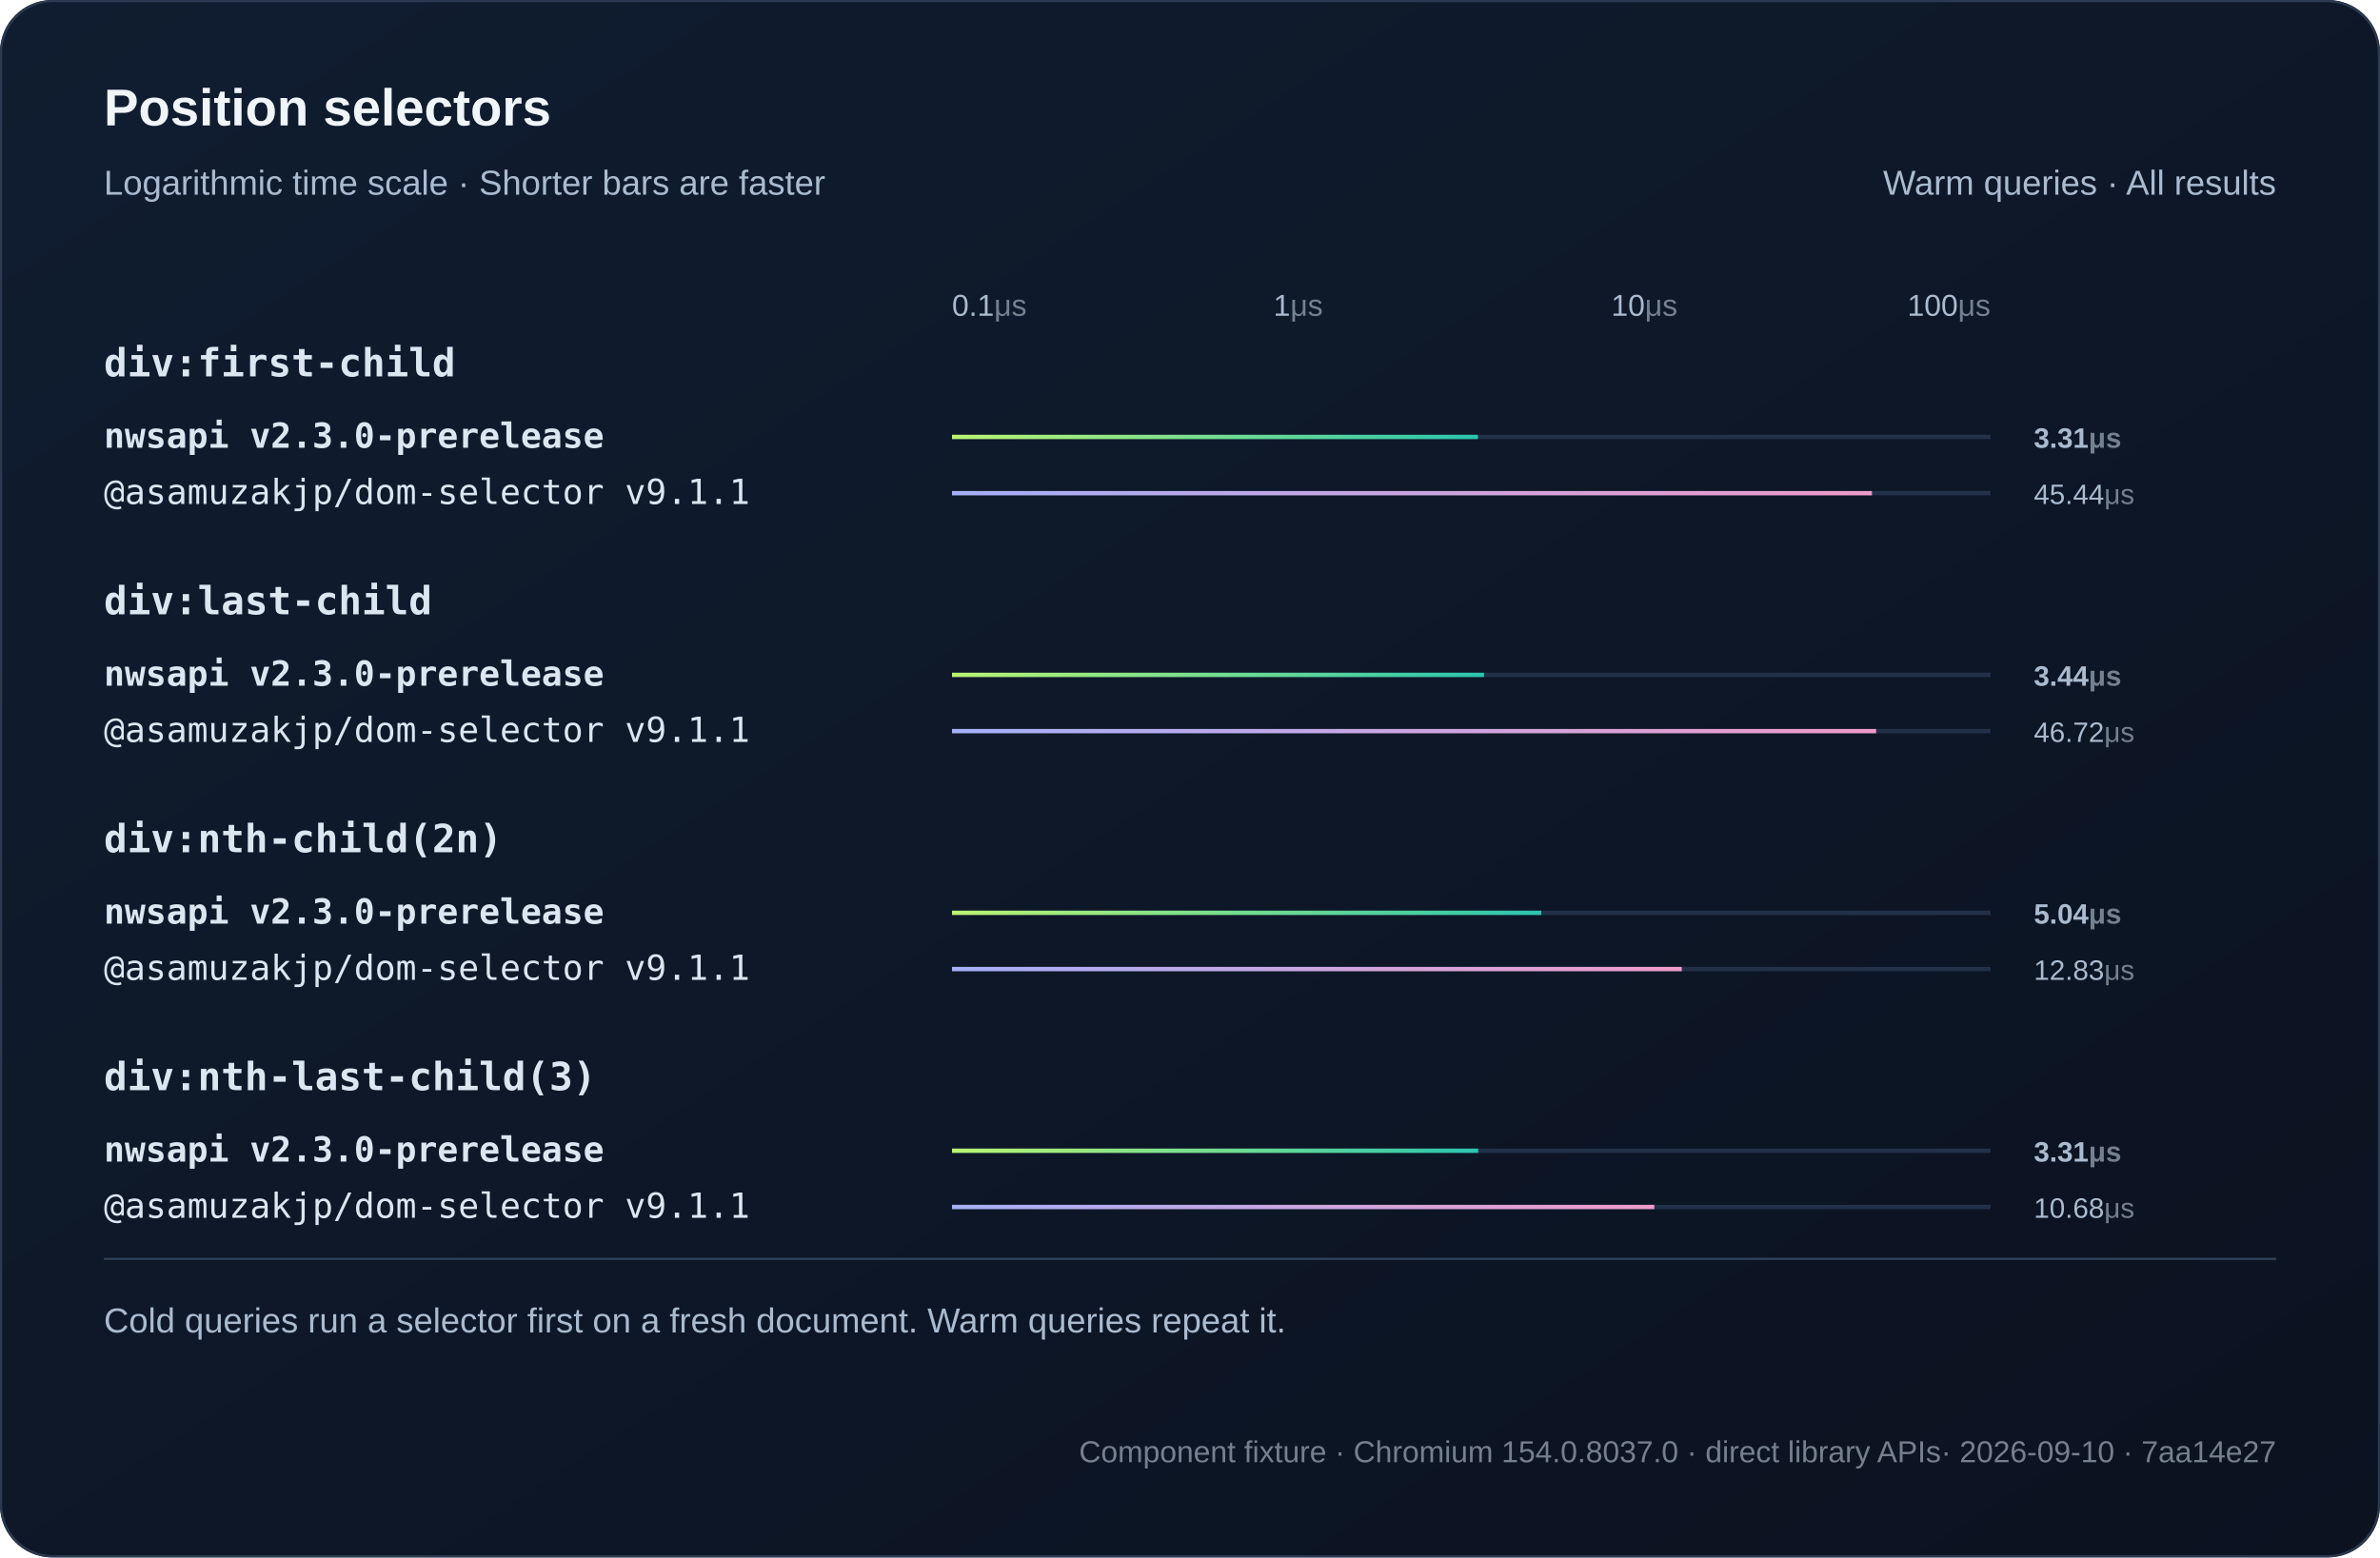
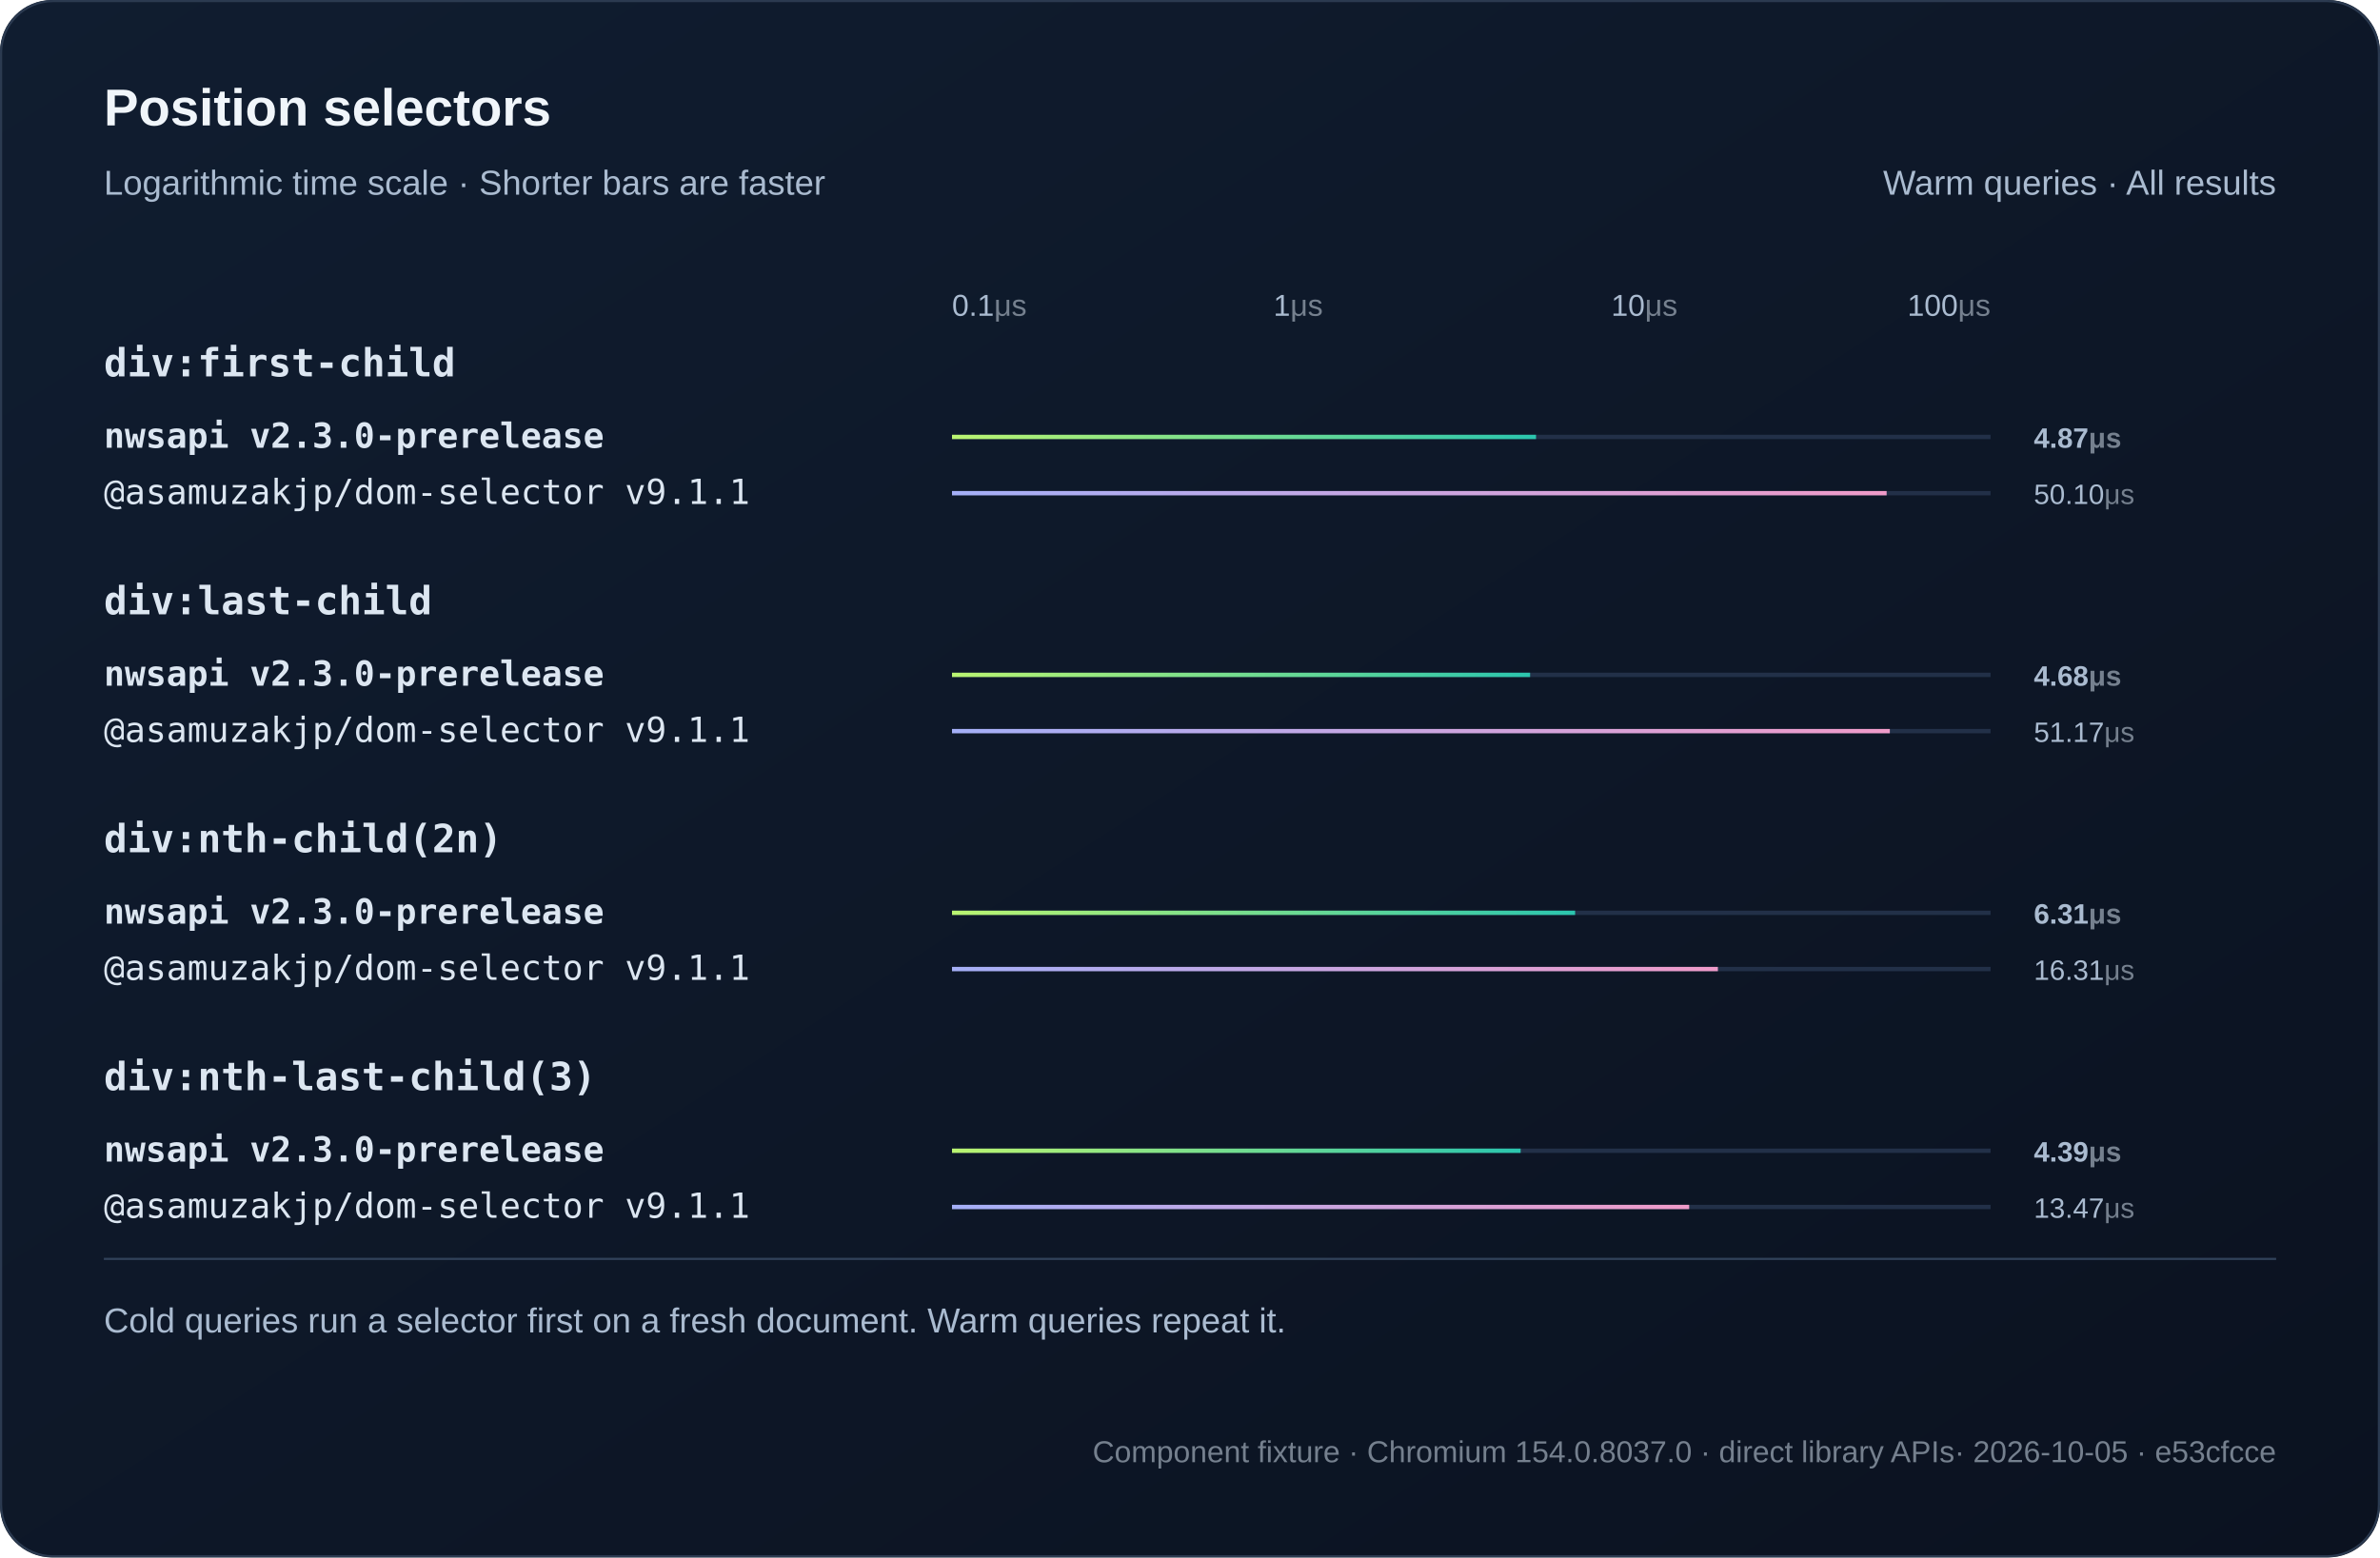
<svg xmlns="http://www.w3.org/2000/svg" width="1100" height="720" viewBox="0 0 1100 720" role="img">
  <defs>
    <linearGradient id="bg" x2="1" y2="1">
      <stop stop-color="#101d30" />
      <stop offset="1" stop-color="#0b1220" />
    </linearGradient>
    <linearGradient id="series0">
      <stop stop-color="#baf471" />
      <stop offset="1" stop-color="#2bc5ae" />
    </linearGradient>
    <linearGradient id="series1">
      <stop stop-color="#a4aff7" />
      <stop offset="1" stop-color="#ef9bc9" />
    </linearGradient>
  </defs>
  <style>text{font-family:Arial,Helvetica,sans-serif;fill:#f0f5fa}
.muted{fill:#aabbd0;font:16px Arial,Helvetica,sans-serif}
.code{font:18px Consolas,Menlo,monospace;fill:#dce6f1}
.note .code{font:16px Consolas,Menlo,monospace}
.metadata,.metadata .code{fill:#75808e;font-size:14px}
.chart-title{font-size:24px;font-weight:700}
.unit{fill:#75808e}
.package{font-family:Consolas,Menlo,monospace}
.comparison{font-size:14px;font-variant-numeric:tabular-nums}
.tick{fill:#aabbd0;font-size:12px}
.time{fill:#aabbd0;font-size:13px;font-variant-numeric:tabular-nums}
.engine{font-size:16px}.selector{font-weight:600}.tick{font-size:14px}</style>
  <rect width="1100" height="720" rx="24" fill="url(#bg)" />
  <rect x=".5" y=".5" width="1099" height="719" rx="24" fill="none" stroke="#2b3a50" />
  <text x="48" y="58" class="chart-title">Position selectors</text>
  <text x="48" y="90" class="muted">Logarithmic time scale · Shorter bars are faster</text>
  <text x="1052" y="90" text-anchor="end" class="muted">Warm queries · All results</text>
  <text x="440" y="146" text-anchor="start" class="tick">0.1<tspan class="unit">μs</tspan>
  </text>
  <text x="600" y="146" text-anchor="middle" class="tick">1<tspan class="unit">μs</tspan>
  </text>
  <text x="760" y="146" text-anchor="middle" class="tick">10<tspan class="unit">μs</tspan>
  </text>
  <text x="920" y="146" text-anchor="end" class="tick">100<tspan class="unit">μs</tspan>
  </text>
  <text x="48" y="174" class="code selector">div:first-child</text>
  <g>
    <text x="48" y="207" class="code engine" style="font-weight:700">nwsapi v2.3.0-prerelease</text>
    <path d="M440 202h480" stroke="#223048" stroke-width="2" />
-     <rect class="bar" x="440" y="201" width="243.07" height="2" fill="url(#series0)" />
-     <text x="940" y="207" class="time" style="font-weight:700">3.31<tspan class="unit">μs</tspan>
+     <rect class="bar" x="440" y="201" width="269.93" height="2" fill="url(#series0)" />
+     <text x="940" y="207" class="time" style="font-weight:700">4.87<tspan class="unit">μs</tspan>
    </text>
  </g>
  <g>
    <text x="48" y="233" class="code engine">@asamuzakjp/dom-selector v9.1.1</text>
    <path d="M440 228h480" stroke="#223048" stroke-width="2" />
-     <rect class="bar" x="440" y="227" width="425.19" height="2" fill="url(#series1)" />
-     <text x="940" y="233" class="time">45.44<tspan class="unit">μs</tspan>
+     <rect class="bar" x="440" y="227" width="431.97" height="2" fill="url(#series1)" />
+     <text x="940" y="233" class="time">50.10<tspan class="unit">μs</tspan>
    </text>
  </g>
  <text x="48" y="284" class="code selector">div:last-child</text>
  <g>
    <text x="48" y="317" class="code engine" style="font-weight:700">nwsapi v2.3.0-prerelease</text>
    <path d="M440 312h480" stroke="#223048" stroke-width="2" />
-     <rect class="bar" x="440" y="311" width="245.88" height="2" fill="url(#series0)" />
-     <text x="940" y="317" class="time" style="font-weight:700">3.44<tspan class="unit">μs</tspan>
+     <rect class="bar" x="440" y="311" width="267.19" height="2" fill="url(#series0)" />
+     <text x="940" y="317" class="time" style="font-weight:700">4.68<tspan class="unit">μs</tspan>
    </text>
  </g>
  <g>
    <text x="48" y="343" class="code engine">@asamuzakjp/dom-selector v9.1.1</text>
    <path d="M440 338h480" stroke="#223048" stroke-width="2" />
-     <rect class="bar" x="440" y="337" width="427.12" height="2" fill="url(#series1)" />
-     <text x="940" y="343" class="time">46.72<tspan class="unit">μs</tspan>
+     <rect class="bar" x="440" y="337" width="433.45" height="2" fill="url(#series1)" />
+     <text x="940" y="343" class="time">51.17<tspan class="unit">μs</tspan>
    </text>
  </g>
  <text x="48" y="394" class="code selector">div:nth-child(2n)</text>
  <g>
    <text x="48" y="427" class="code engine" style="font-weight:700">nwsapi v2.3.0-prerelease</text>
    <path d="M440 422h480" stroke="#223048" stroke-width="2" />
-     <rect class="bar" x="440" y="421" width="272.35" height="2" fill="url(#series0)" />
-     <text x="940" y="427" class="time" style="font-weight:700">5.04<tspan class="unit">μs</tspan>
+     <rect class="bar" x="440" y="421" width="288" height="2" fill="url(#series0)" />
+     <text x="940" y="427" class="time" style="font-weight:700">6.31<tspan class="unit">μs</tspan>
    </text>
  </g>
  <g>
    <text x="48" y="453" class="code engine">@asamuzakjp/dom-selector v9.1.1</text>
    <path d="M440 448h480" stroke="#223048" stroke-width="2" />
-     <rect class="bar" x="440" y="447" width="337.29" height="2" fill="url(#series1)" />
-     <text x="940" y="453" class="time">12.83<tspan class="unit">μs</tspan>
+     <rect class="bar" x="440" y="447" width="353.98" height="2" fill="url(#series1)" />
+     <text x="940" y="453" class="time">16.31<tspan class="unit">μs</tspan>
    </text>
  </g>
  <text x="48" y="504" class="code selector">div:nth-last-child(3)</text>
  <g>
    <text x="48" y="537" class="code engine" style="font-weight:700">nwsapi v2.3.0-prerelease</text>
    <path d="M440 532h480" stroke="#223048" stroke-width="2" />
-     <rect class="bar" x="440" y="531" width="243.22" height="2" fill="url(#series0)" />
-     <text x="940" y="537" class="time" style="font-weight:700">3.31<tspan class="unit">μs</tspan>
+     <rect class="bar" x="440" y="531" width="262.81" height="2" fill="url(#series0)" />
+     <text x="940" y="537" class="time" style="font-weight:700">4.39<tspan class="unit">μs</tspan>
    </text>
  </g>
  <g>
    <text x="48" y="563" class="code engine">@asamuzakjp/dom-selector v9.1.1</text>
    <path d="M440 558h480" stroke="#223048" stroke-width="2" />
-     <rect class="bar" x="440" y="557" width="324.6" height="2" fill="url(#series1)" />
-     <text x="940" y="563" class="time">10.68<tspan class="unit">μs</tspan>
+     <rect class="bar" x="440" y="557" width="340.71" height="2" fill="url(#series1)" />
+     <text x="940" y="563" class="time">13.47<tspan class="unit">μs</tspan>
    </text>
  </g>
  <path d="M48 582h1004" stroke="#304159" />
  <text x="48" y="616" class="muted">Cold queries run a selector first on a fresh document. Warm queries repeat it.</text>
-   <text x="1052" y="676" text-anchor="end" class="muted note metadata">Component fixture · Chromium 154.0.8037.0 · direct library APIs<tspan fill="#75808e"> · 2026-09-10 · 7aa14e27</tspan>
+   <text x="1052" y="676" text-anchor="end" class="muted note metadata">Component fixture · Chromium 154.0.8037.0 · direct library APIs<tspan fill="#75808e"> · 2026-10-05 · e53cfcce</tspan>
  </text>
</svg>
